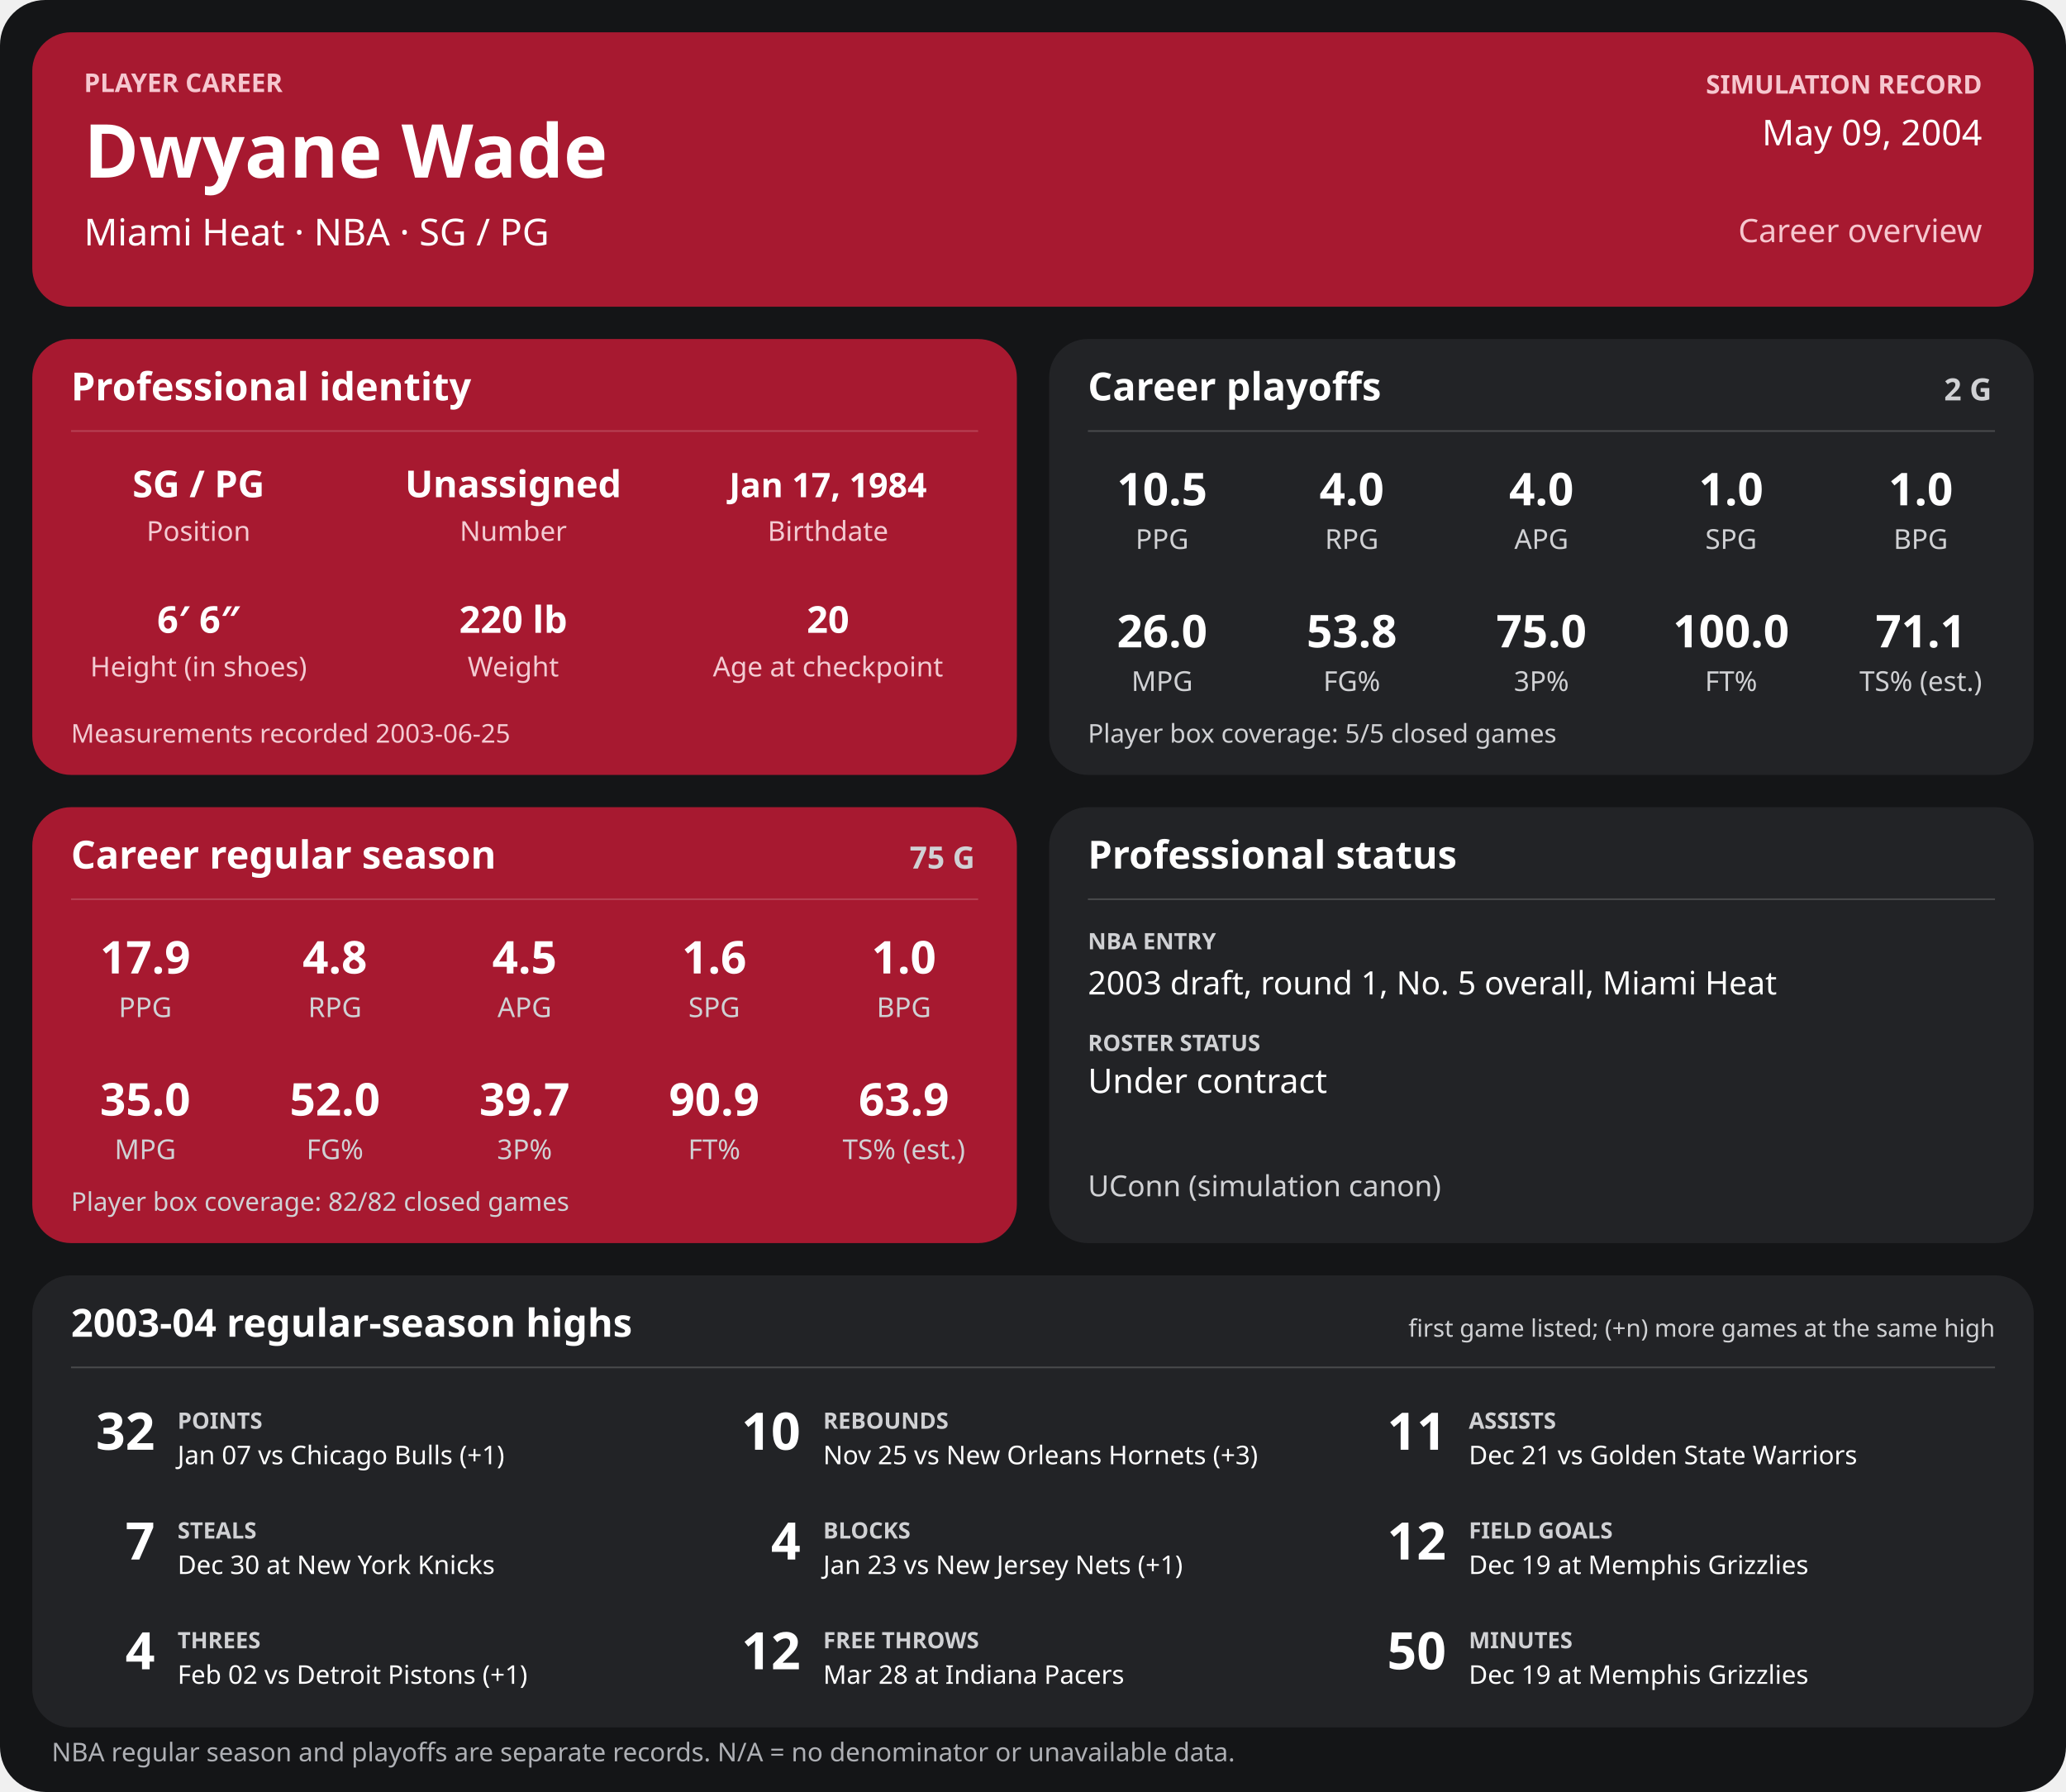
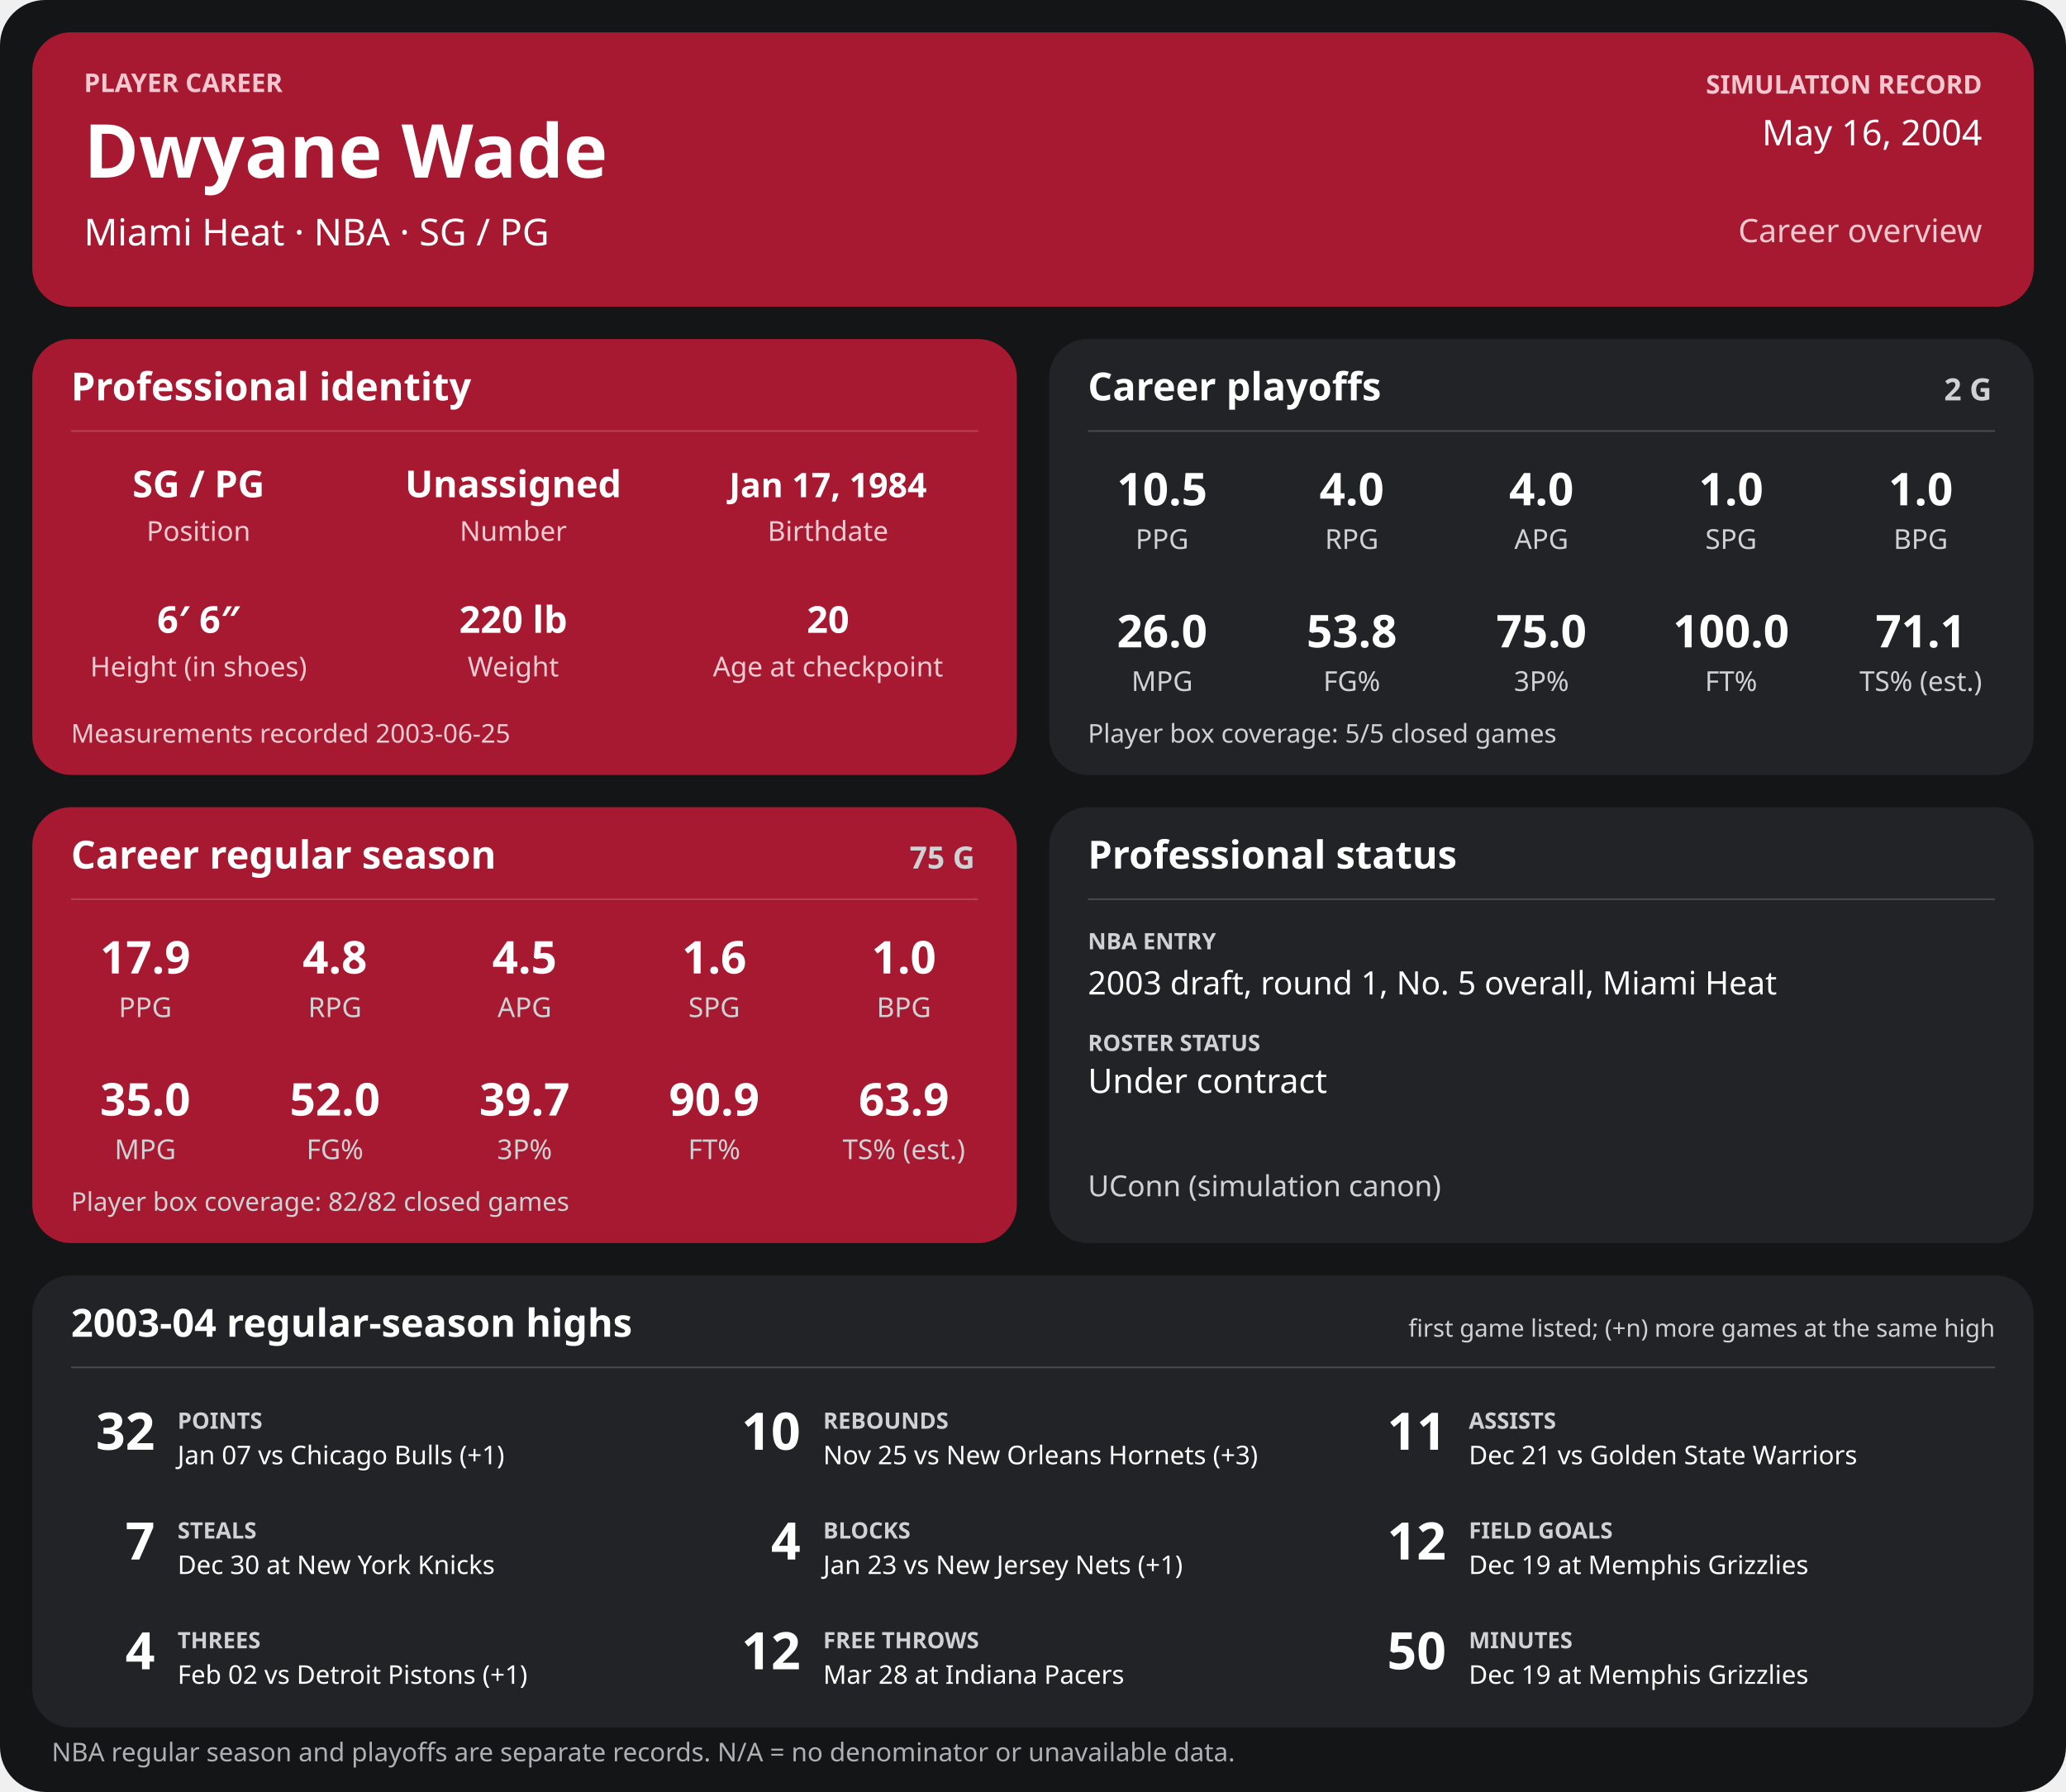
<svg xmlns="http://www.w3.org/2000/svg" width="1280" height="1110" viewBox="0 0 1280 1110" role="img" aria-labelledby="title desc">
  <rect width="1280" height="1110" rx="28" fill="#141517" />
  <g>
    <rect x="20" y="20" width="1240" height="170" rx="24" fill="#a71930" />
    <text x="52" y="57" font-family="sans-serif" fill="#f6c7cf" font-size="16" font-weight="700" text-anchor="start">PLAYER CAREER</text>
    <text x="52" y="110" font-family="sans-serif" fill="#ffffff" font-size="46" font-weight="700" text-anchor="start">Dwyane Wade</text>
    <text x="52" y="152" font-family="sans-serif" fill="#ffffff" font-size="23" font-weight="400" text-anchor="start">Miami Heat  ·  NBA  ·  SG / PG</text>
    <text x="1228" y="58" font-family="sans-serif" fill="#f6c7cf" font-size="16" font-weight="700" text-anchor="end">SIMULATION RECORD</text>
-     <text x="1228" y="90" font-family="sans-serif" fill="#ffffff" font-size="22" font-weight="500" text-anchor="end">May 09, 2004</text>
+     <text x="1228" y="90" font-family="sans-serif" fill="#ffffff" font-size="22" font-weight="500" text-anchor="end">May 16, 2004</text>
    <text x="1228" y="150" font-family="sans-serif" fill="#f6c7cf" font-size="20" font-weight="500" text-anchor="end">Career overview</text>
    <rect x="20" y="210" width="610" height="270" rx="24" fill="#a71930" />
    <text x="44" y="248" font-family="sans-serif" fill="#ffffff" font-size="24" font-weight="700" text-anchor="start">Professional identity</text>
    <line x1="44" y1="267" x2="606" y2="267" stroke="#ffffff" stroke-opacity="0.18" />
    <text x="123" y="308" font-family="sans-serif" fill="#ffffff" font-size="23" font-weight="600" text-anchor="middle">SG / PG</text>
    <text x="123" y="335" font-family="sans-serif" fill="#f3cbd2" font-size="17" font-weight="400" text-anchor="middle">Position</text>
    <text x="318" y="308" font-family="sans-serif" fill="#ffffff" font-size="23" font-weight="600" text-anchor="middle">Unassigned</text>
    <text x="318" y="335" font-family="sans-serif" fill="#f3cbd2" font-size="17" font-weight="400" text-anchor="middle">Number</text>
    <text x="513" y="308" font-family="sans-serif" fill="#ffffff" font-size="21" font-weight="600" text-anchor="middle">Jan 17, 1984</text>
    <text x="513" y="335" font-family="sans-serif" fill="#f3cbd2" font-size="17" font-weight="400" text-anchor="middle">Birthdate</text>
    <text x="123" y="392" font-family="sans-serif" fill="#ffffff" font-size="23" font-weight="600" text-anchor="middle">6′ 6″</text>
    <text x="123" y="419" font-family="sans-serif" fill="#f3cbd2" font-size="17" font-weight="400" text-anchor="middle">Height (in shoes)</text>
    <text x="318" y="392" font-family="sans-serif" fill="#ffffff" font-size="23" font-weight="600" text-anchor="middle">220 lb</text>
    <text x="318" y="419" font-family="sans-serif" fill="#f3cbd2" font-size="17" font-weight="400" text-anchor="middle">Weight</text>
    <text x="513" y="392" font-family="sans-serif" fill="#ffffff" font-size="23" font-weight="600" text-anchor="middle">20</text>
    <text x="513" y="419" font-family="sans-serif" fill="#f3cbd2" font-size="17" font-weight="400" text-anchor="middle">Age at checkpoint</text>
    <text x="44" y="460" font-family="sans-serif" fill="#f3cbd2" font-size="16" font-weight="400" text-anchor="start">Measurements recorded 2003-06-25</text>
    <rect x="650" y="210" width="610" height="270" rx="24" fill="#222326" />
    <text x="674" y="248" font-family="sans-serif" fill="#ffffff" font-size="24" font-weight="700" text-anchor="start">Career playoffs</text>
    <text x="1234" y="248" font-family="sans-serif" fill="#d0d1d4" font-size="19" font-weight="700" text-anchor="end">2 G</text>
    <line x1="674" y1="267" x2="1236" y2="267" stroke="#ffffff" stroke-opacity="0.18" />
    <text x="720.0" y="313" font-family="sans-serif" fill="#ffffff" font-size="28" font-weight="600" text-anchor="middle">10.5</text>
    <text x="720.0" y="340" font-family="sans-serif" fill="#d0d1d4" font-size="17" font-weight="400" text-anchor="middle">PPG</text>
    <text x="837.5" y="313" font-family="sans-serif" fill="#ffffff" font-size="28" font-weight="600" text-anchor="middle">4.0</text>
    <text x="837.5" y="340" font-family="sans-serif" fill="#d0d1d4" font-size="17" font-weight="400" text-anchor="middle">RPG</text>
    <text x="955.0" y="313" font-family="sans-serif" fill="#ffffff" font-size="28" font-weight="600" text-anchor="middle">4.0</text>
    <text x="955.0" y="340" font-family="sans-serif" fill="#d0d1d4" font-size="17" font-weight="400" text-anchor="middle">APG</text>
    <text x="1072.5" y="313" font-family="sans-serif" fill="#ffffff" font-size="28" font-weight="600" text-anchor="middle">1.0</text>
    <text x="1072.5" y="340" font-family="sans-serif" fill="#d0d1d4" font-size="17" font-weight="400" text-anchor="middle">SPG</text>
    <text x="1190.0" y="313" font-family="sans-serif" fill="#ffffff" font-size="28" font-weight="600" text-anchor="middle">1.0</text>
    <text x="1190.0" y="340" font-family="sans-serif" fill="#d0d1d4" font-size="17" font-weight="400" text-anchor="middle">BPG</text>
    <text x="720.0" y="401" font-family="sans-serif" fill="#ffffff" font-size="28" font-weight="600" text-anchor="middle">26.0</text>
    <text x="720.0" y="428" font-family="sans-serif" fill="#d0d1d4" font-size="17" font-weight="400" text-anchor="middle">MPG</text>
    <text x="837.5" y="401" font-family="sans-serif" fill="#ffffff" font-size="28" font-weight="600" text-anchor="middle">53.8</text>
    <text x="837.5" y="428" font-family="sans-serif" fill="#d0d1d4" font-size="17" font-weight="400" text-anchor="middle">FG%</text>
    <text x="955.0" y="401" font-family="sans-serif" fill="#ffffff" font-size="28" font-weight="600" text-anchor="middle">75.0</text>
    <text x="955.0" y="428" font-family="sans-serif" fill="#d0d1d4" font-size="17" font-weight="400" text-anchor="middle">3P%</text>
    <text x="1072.5" y="401" font-family="sans-serif" fill="#ffffff" font-size="28" font-weight="600" text-anchor="middle">100.0</text>
    <text x="1072.5" y="428" font-family="sans-serif" fill="#d0d1d4" font-size="17" font-weight="400" text-anchor="middle">FT%</text>
    <text x="1190.0" y="401" font-family="sans-serif" fill="#ffffff" font-size="28" font-weight="600" text-anchor="middle">71.1</text>
    <text x="1190.0" y="428" font-family="sans-serif" fill="#d0d1d4" font-size="17" font-weight="400" text-anchor="middle">TS% (est.)</text>
    <text x="674" y="460" font-family="sans-serif" fill="#d0d1d4" font-size="16" font-weight="400" text-anchor="start">Player box coverage: 5/5 closed games</text>
    <rect x="20" y="500" width="610" height="270" rx="24" fill="#a71930" />
    <text x="44" y="538" font-family="sans-serif" fill="#ffffff" font-size="24" font-weight="700" text-anchor="start">Career regular season</text>
    <text x="604" y="538" font-family="sans-serif" fill="#d0d1d4" font-size="19" font-weight="700" text-anchor="end">75 G</text>
    <line x1="44" y1="557" x2="606" y2="557" stroke="#ffffff" stroke-opacity="0.18" />
    <text x="90.0" y="603" font-family="sans-serif" fill="#ffffff" font-size="28" font-weight="600" text-anchor="middle">17.9</text>
    <text x="90.0" y="630" font-family="sans-serif" fill="#d0d1d4" font-size="17" font-weight="400" text-anchor="middle">PPG</text>
    <text x="207.5" y="603" font-family="sans-serif" fill="#ffffff" font-size="28" font-weight="600" text-anchor="middle">4.8</text>
    <text x="207.5" y="630" font-family="sans-serif" fill="#d0d1d4" font-size="17" font-weight="400" text-anchor="middle">RPG</text>
    <text x="325.0" y="603" font-family="sans-serif" fill="#ffffff" font-size="28" font-weight="600" text-anchor="middle">4.5</text>
    <text x="325.0" y="630" font-family="sans-serif" fill="#d0d1d4" font-size="17" font-weight="400" text-anchor="middle">APG</text>
    <text x="442.5" y="603" font-family="sans-serif" fill="#ffffff" font-size="28" font-weight="600" text-anchor="middle">1.6</text>
    <text x="442.5" y="630" font-family="sans-serif" fill="#d0d1d4" font-size="17" font-weight="400" text-anchor="middle">SPG</text>
    <text x="560.0" y="603" font-family="sans-serif" fill="#ffffff" font-size="28" font-weight="600" text-anchor="middle">1.0</text>
    <text x="560.0" y="630" font-family="sans-serif" fill="#d0d1d4" font-size="17" font-weight="400" text-anchor="middle">BPG</text>
    <text x="90.0" y="691" font-family="sans-serif" fill="#ffffff" font-size="28" font-weight="600" text-anchor="middle">35.0</text>
    <text x="90.0" y="718" font-family="sans-serif" fill="#d0d1d4" font-size="17" font-weight="400" text-anchor="middle">MPG</text>
    <text x="207.5" y="691" font-family="sans-serif" fill="#ffffff" font-size="28" font-weight="600" text-anchor="middle">52.0</text>
    <text x="207.5" y="718" font-family="sans-serif" fill="#d0d1d4" font-size="17" font-weight="400" text-anchor="middle">FG%</text>
    <text x="325.0" y="691" font-family="sans-serif" fill="#ffffff" font-size="28" font-weight="600" text-anchor="middle">39.7</text>
    <text x="325.0" y="718" font-family="sans-serif" fill="#d0d1d4" font-size="17" font-weight="400" text-anchor="middle">3P%</text>
    <text x="442.5" y="691" font-family="sans-serif" fill="#ffffff" font-size="28" font-weight="600" text-anchor="middle">90.9</text>
    <text x="442.5" y="718" font-family="sans-serif" fill="#d0d1d4" font-size="17" font-weight="400" text-anchor="middle">FT%</text>
    <text x="560.0" y="691" font-family="sans-serif" fill="#ffffff" font-size="28" font-weight="600" text-anchor="middle">63.9</text>
    <text x="560.0" y="718" font-family="sans-serif" fill="#d0d1d4" font-size="17" font-weight="400" text-anchor="middle">TS% (est.)</text>
    <text x="44" y="750" font-family="sans-serif" fill="#d0d1d4" font-size="16" font-weight="400" text-anchor="start">Player box coverage: 82/82 closed games</text>
    <rect x="650" y="500" width="610" height="270" rx="24" fill="#222326" />
    <text x="674" y="538" font-family="sans-serif" fill="#ffffff" font-size="24" font-weight="700" text-anchor="start">Professional status</text>
    <line x1="674" y1="557" x2="1236" y2="557" stroke="#ffffff" stroke-opacity="0.18" />
    <text x="674" y="588" font-family="sans-serif" fill="#d0d1d4" font-size="14" font-weight="700" text-anchor="start">NBA ENTRY</text>
    <text x="674" y="616" font-family="sans-serif" fill="#ffffff" font-size="20" font-weight="500" text-anchor="start">2003 draft, round 1, No. 5 overall, Miami Heat</text>
    <text x="674" y="651" font-family="sans-serif" fill="#d0d1d4" font-size="14" font-weight="700" text-anchor="start">ROSTER STATUS</text>
    <text x="674" y="677" font-family="sans-serif" fill="#ffffff" font-size="21" font-weight="500" text-anchor="start">Under contract</text>
    <text x="674" y="741" font-family="sans-serif" fill="#d0d1d4" font-size="18" font-weight="400" text-anchor="start">UConn (simulation canon)</text>
    <rect x="20" y="790" width="1240" height="280" rx="24" fill="#222326" />
    <text x="44" y="828" font-family="sans-serif" fill="#ffffff" font-size="24" font-weight="700" text-anchor="start">2003-04 regular-season highs</text>
    <text x="1236" y="828" font-family="sans-serif" fill="#d0d1d4" font-size="15" font-weight="400" text-anchor="end">first game listed; (+n) more games at the same high</text>
    <line x1="44" y1="847" x2="1236" y2="847" stroke="#ffffff" stroke-opacity="0.18" />
    <text x="96" y="898" font-family="sans-serif" fill="#ffffff" font-size="32" font-weight="700" text-anchor="end">32</text>
    <text x="110" y="885" font-family="sans-serif" fill="#d0d1d4" font-size="14" font-weight="700" text-anchor="start">POINTS</text>
    <text x="110" y="907" font-family="sans-serif" fill="#ffffff" font-size="16" font-weight="400" text-anchor="start">Jan 07 vs Chicago Bulls (+1)</text>
    <text x="496" y="898" font-family="sans-serif" fill="#ffffff" font-size="32" font-weight="700" text-anchor="end">10</text>
    <text x="510" y="885" font-family="sans-serif" fill="#d0d1d4" font-size="14" font-weight="700" text-anchor="start">REBOUNDS</text>
    <text x="510" y="907" font-family="sans-serif" fill="#ffffff" font-size="16" font-weight="400" text-anchor="start">Nov 25 vs New Orleans Hornets (+3)</text>
    <text x="896" y="898" font-family="sans-serif" fill="#ffffff" font-size="32" font-weight="700" text-anchor="end">11</text>
    <text x="910" y="885" font-family="sans-serif" fill="#d0d1d4" font-size="14" font-weight="700" text-anchor="start">ASSISTS</text>
    <text x="910" y="907" font-family="sans-serif" fill="#ffffff" font-size="16" font-weight="400" text-anchor="start">Dec 21 vs Golden State Warriors</text>
    <text x="96" y="966" font-family="sans-serif" fill="#ffffff" font-size="32" font-weight="700" text-anchor="end">7</text>
    <text x="110" y="953" font-family="sans-serif" fill="#d0d1d4" font-size="14" font-weight="700" text-anchor="start">STEALS</text>
    <text x="110" y="975" font-family="sans-serif" fill="#ffffff" font-size="16" font-weight="400" text-anchor="start">Dec 30 at New York Knicks</text>
    <text x="496" y="966" font-family="sans-serif" fill="#ffffff" font-size="32" font-weight="700" text-anchor="end">4</text>
    <text x="510" y="953" font-family="sans-serif" fill="#d0d1d4" font-size="14" font-weight="700" text-anchor="start">BLOCKS</text>
    <text x="510" y="975" font-family="sans-serif" fill="#ffffff" font-size="16" font-weight="400" text-anchor="start">Jan 23 vs New Jersey Nets (+1)</text>
    <text x="896" y="966" font-family="sans-serif" fill="#ffffff" font-size="32" font-weight="700" text-anchor="end">12</text>
    <text x="910" y="953" font-family="sans-serif" fill="#d0d1d4" font-size="14" font-weight="700" text-anchor="start">FIELD GOALS</text>
    <text x="910" y="975" font-family="sans-serif" fill="#ffffff" font-size="16" font-weight="400" text-anchor="start">Dec 19 at Memphis Grizzlies</text>
    <text x="96" y="1034" font-family="sans-serif" fill="#ffffff" font-size="32" font-weight="700" text-anchor="end">4</text>
    <text x="110" y="1021" font-family="sans-serif" fill="#d0d1d4" font-size="14" font-weight="700" text-anchor="start">THREES</text>
    <text x="110" y="1043" font-family="sans-serif" fill="#ffffff" font-size="16" font-weight="400" text-anchor="start">Feb 02 vs Detroit Pistons (+1)</text>
    <text x="496" y="1034" font-family="sans-serif" fill="#ffffff" font-size="32" font-weight="700" text-anchor="end">12</text>
    <text x="510" y="1021" font-family="sans-serif" fill="#d0d1d4" font-size="14" font-weight="700" text-anchor="start">FREE THROWS</text>
    <text x="510" y="1043" font-family="sans-serif" fill="#ffffff" font-size="16" font-weight="400" text-anchor="start">Mar 28 at Indiana Pacers</text>
    <text x="896" y="1034" font-family="sans-serif" fill="#ffffff" font-size="32" font-weight="700" text-anchor="end">50</text>
    <text x="910" y="1021" font-family="sans-serif" fill="#d0d1d4" font-size="14" font-weight="700" text-anchor="start">MINUTES</text>
    <text x="910" y="1043" font-family="sans-serif" fill="#ffffff" font-size="16" font-weight="400" text-anchor="start">Dec 19 at Memphis Grizzlies</text>
    <text x="32" y="1091" font-family="sans-serif" fill="#aeb0b5" font-size="16" font-weight="400" text-anchor="start">NBA regular season and playoffs are separate records. N/A = no denominator or unavailable data.</text>
  </g>
</svg>
